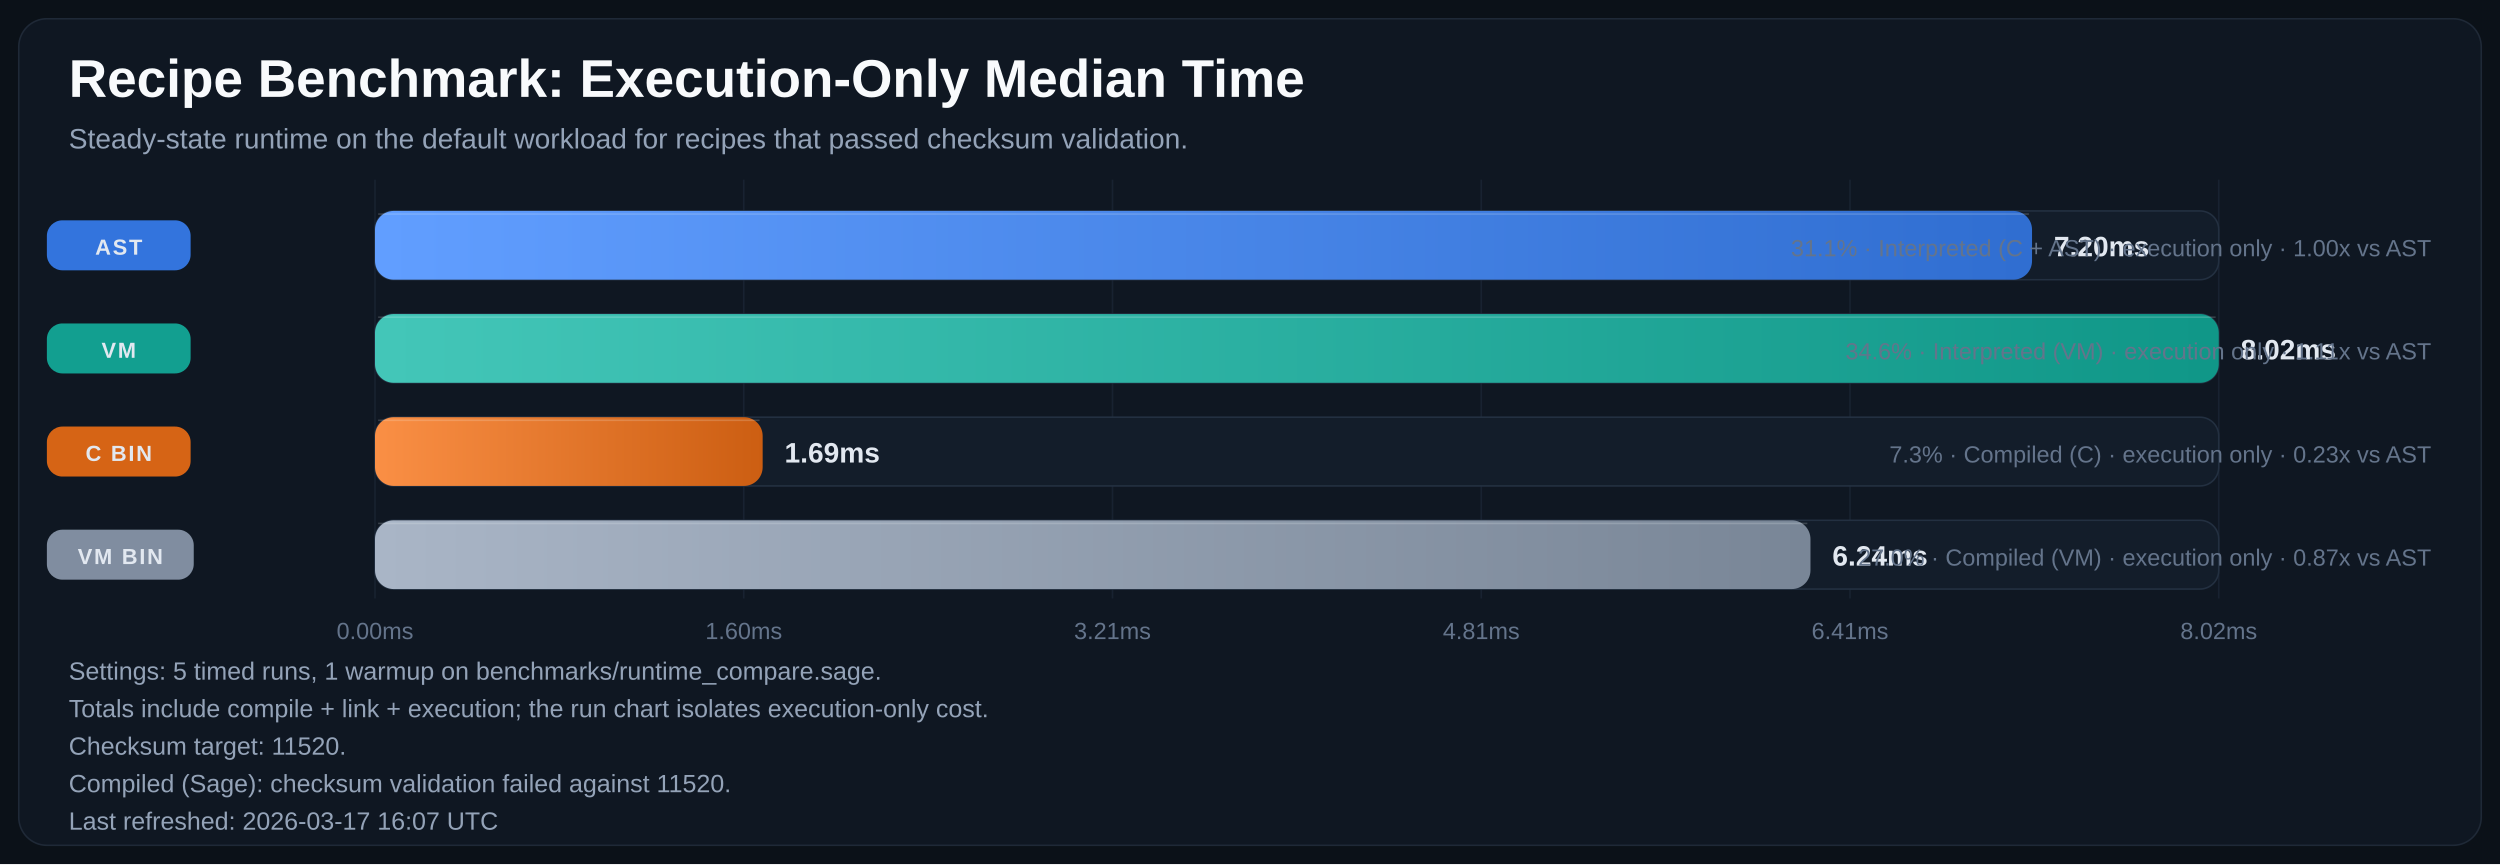
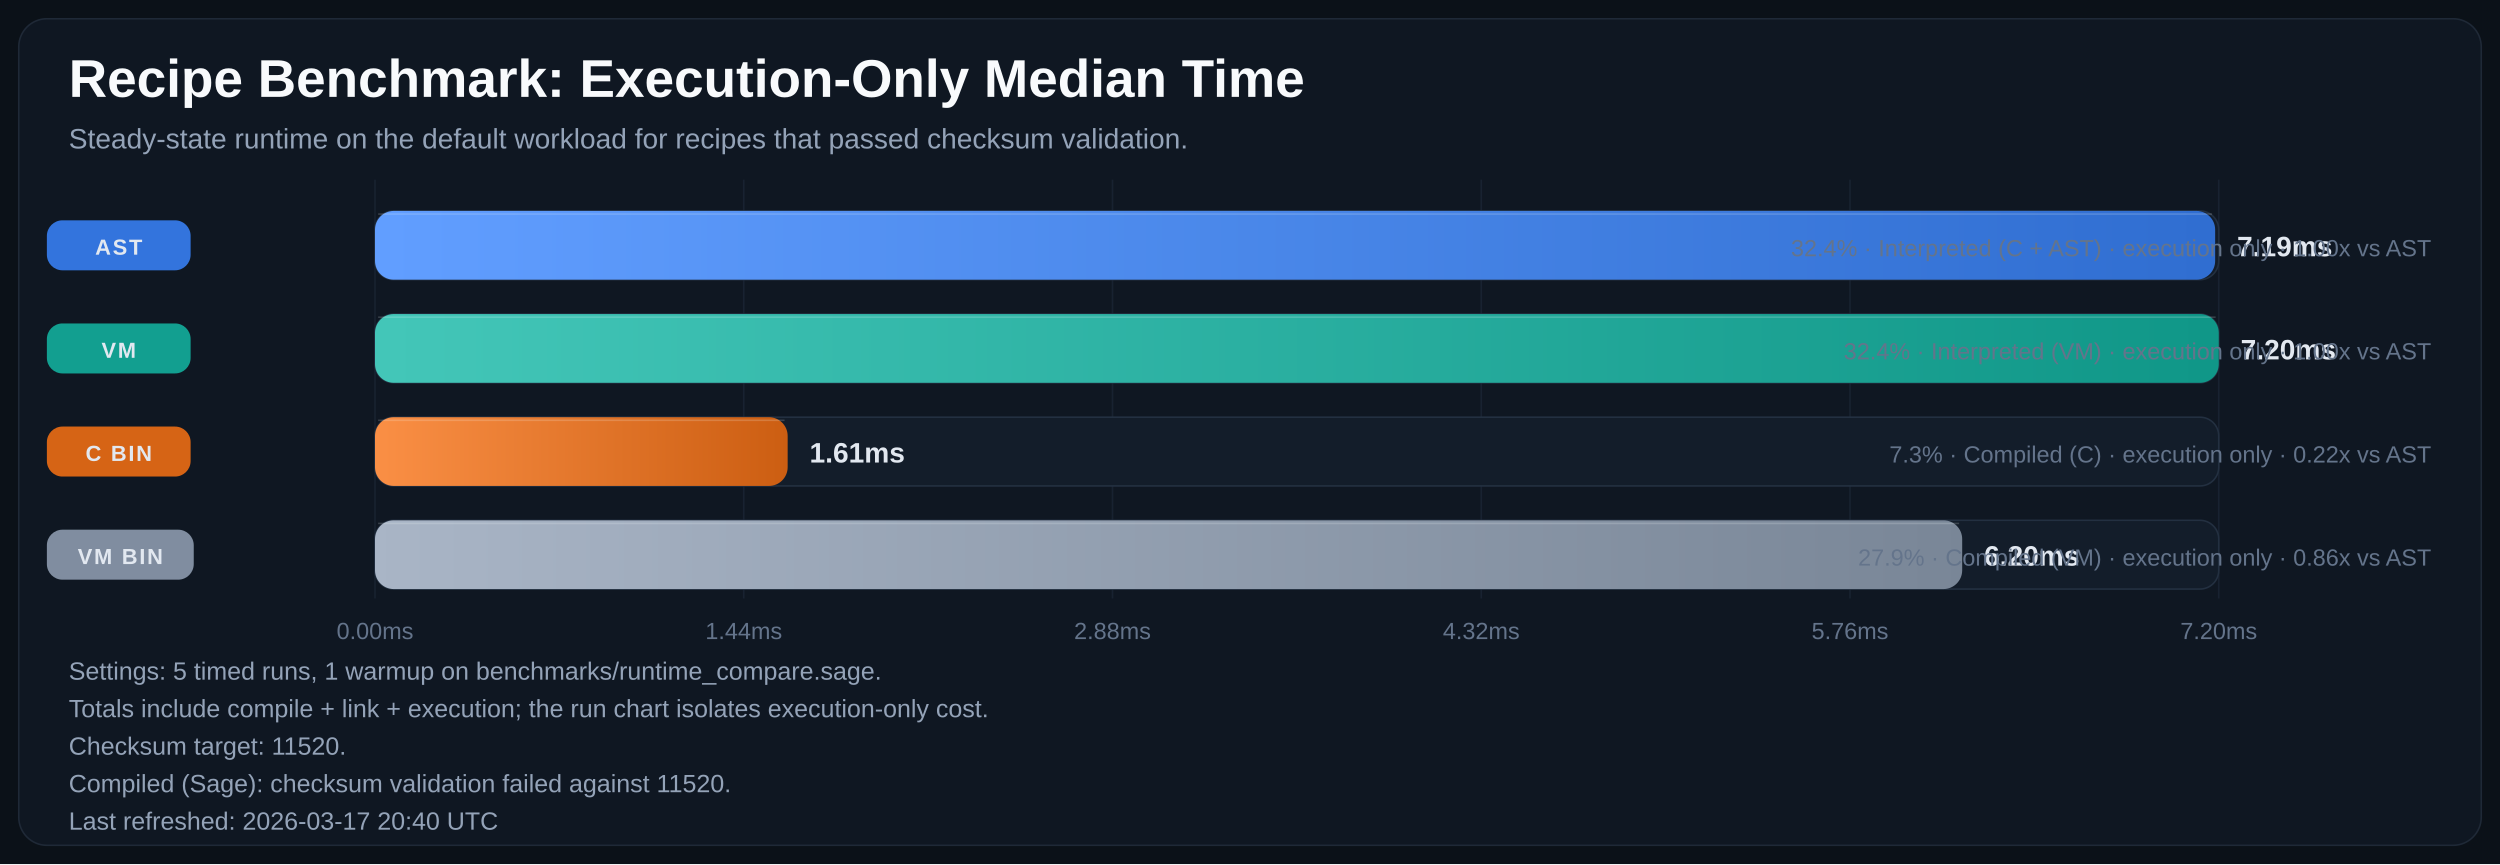
<svg xmlns="http://www.w3.org/2000/svg" width="1600" height="553" viewBox="0 0 1600 553" role="img" aria-labelledby="title desc">
  <defs>
    <linearGradient id="bar-gradient-0" x1="0%" y1="0%" x2="100%" y2="0%">
      <stop offset="0%" stop-color="#619EFF" />
      <stop offset="100%" stop-color="#306ED1" />
    </linearGradient>
    <linearGradient id="bar-gradient-1" x1="0%" y1="0%" x2="100%" y2="0%">
      <stop offset="0%" stop-color="#43C6B8" />
      <stop offset="100%" stop-color="#109788" />
    </linearGradient>
    <linearGradient id="bar-gradient-2" x1="0%" y1="0%" x2="100%" y2="0%">
      <stop offset="0%" stop-color="#FA8F45" />
      <stop offset="100%" stop-color="#CC5E12" />
    </linearGradient>
    <linearGradient id="bar-gradient-3" x1="0%" y1="0%" x2="100%" y2="0%">
      <stop offset="0%" stop-color="#A9B5C6" />
      <stop offset="100%" stop-color="#798697" />
    </linearGradient>
  </defs>
  <rect width="100%" height="100%" fill="#0B1118" />
  <rect x="12" y="12" width="1576" height="529" rx="18" fill="#0F1722" stroke="#1F2937" />
  <text x="44" y="62" fill="#F8FAFC" font-size="34" font-family="Segoe UI, Arial, sans-serif" font-weight="700">Recipe Benchmark: Execution-Only Median Time</text>
  <text x="44" y="95" fill="#94A3B8" font-size="18" font-family="Segoe UI, Arial, sans-serif">Steady-state runtime on the default workload for recipes that passed checksum validation.</text>
  <line x1="240.0" y1="115" x2="240.0" y2="383" stroke="#182231" stroke-width="1" />
  <text x="240.0" y="409" text-anchor="middle" fill="#64748B" font-size="15" font-family="Segoe UI, Arial, sans-serif">0.00ms</text>
  <line x1="476.0" y1="115" x2="476.0" y2="383" stroke="#182231" stroke-width="1" />
-   <text x="476.0" y="409" text-anchor="middle" fill="#64748B" font-size="15" font-family="Segoe UI, Arial, sans-serif">1.60ms</text>
+   <text x="476.0" y="409" text-anchor="middle" fill="#64748B" font-size="15" font-family="Segoe UI, Arial, sans-serif">1.44ms</text>
  <line x1="712.0" y1="115" x2="712.0" y2="383" stroke="#182231" stroke-width="1" />
-   <text x="712.0" y="409" text-anchor="middle" fill="#64748B" font-size="15" font-family="Segoe UI, Arial, sans-serif">3.21ms</text>
+   <text x="712.0" y="409" text-anchor="middle" fill="#64748B" font-size="15" font-family="Segoe UI, Arial, sans-serif">2.88ms</text>
  <line x1="948.0" y1="115" x2="948.0" y2="383" stroke="#182231" stroke-width="1" />
-   <text x="948.0" y="409" text-anchor="middle" fill="#64748B" font-size="15" font-family="Segoe UI, Arial, sans-serif">4.81ms</text>
+   <text x="948.0" y="409" text-anchor="middle" fill="#64748B" font-size="15" font-family="Segoe UI, Arial, sans-serif">4.32ms</text>
  <line x1="1184.0" y1="115" x2="1184.0" y2="383" stroke="#182231" stroke-width="1" />
-   <text x="1184.0" y="409" text-anchor="middle" fill="#64748B" font-size="15" font-family="Segoe UI, Arial, sans-serif">6.41ms</text>
+   <text x="1184.0" y="409" text-anchor="middle" fill="#64748B" font-size="15" font-family="Segoe UI, Arial, sans-serif">5.76ms</text>
  <line x1="1420.0" y1="115" x2="1420.0" y2="383" stroke="#182231" stroke-width="1" />
-   <text x="1420.0" y="409" text-anchor="middle" fill="#64748B" font-size="15" font-family="Segoe UI, Arial, sans-serif">8.02ms</text>
+   <text x="1420.0" y="409" text-anchor="middle" fill="#64748B" font-size="15" font-family="Segoe UI, Arial, sans-serif">7.20ms</text>
  <rect x="30" y="141.0" width="92" height="32" rx="10" fill="#3479E6" opacity="0.95" />
  <text x="76.0" y="163.0" text-anchor="middle" fill="#E2E8F0" font-size="14" font-family="Segoe UI, Arial, sans-serif" font-weight="700" letter-spacing="1.1">AST</text>
  <rect x="240" y="135" width="1180" height="44" rx="12" fill="#131D2A" stroke="#233041" />
-   <rect x="240" y="135" width="1060.5" height="44" rx="12" fill="url(#bar-gradient-0)" />
-   <line x1="242.0" y1="137.0" x2="1298.5" y2="137.0" stroke="#F8FAFC" stroke-opacity="0.18" />
-   <text x="1314.5" y="164.0" fill="#E2E8F0" font-size="18" font-family="Segoe UI, Arial, sans-serif" font-weight="700">7.20ms</text>
-   <text x="1556" y="164.0" text-anchor="end" fill="#64748B" font-size="15" font-family="Segoe UI, Arial, sans-serif">31.1% · Interpreted (C + AST) · execution only · 1.00x vs AST</text>
+   <rect x="240" y="135" width="1177.7" height="44" rx="12" fill="url(#bar-gradient-0)" />
+   <line x1="242.0" y1="137.0" x2="1415.7" y2="137.0" stroke="#F8FAFC" stroke-opacity="0.18" />
+   <text x="1431.7" y="164.0" fill="#E2E8F0" font-size="18" font-family="Segoe UI, Arial, sans-serif" font-weight="700">7.19ms</text>
+   <text x="1556" y="164.0" text-anchor="end" fill="#64748B" font-size="15" font-family="Segoe UI, Arial, sans-serif">32.4% · Interpreted (C + AST) · execution only · 1.00x vs AST</text>
  <rect x="30" y="207.0" width="92" height="32" rx="10" fill="#12A695" opacity="0.95" />
  <text x="76.0" y="229.0" text-anchor="middle" fill="#E2E8F0" font-size="14" font-family="Segoe UI, Arial, sans-serif" font-weight="700" letter-spacing="1.1">VM</text>
  <rect x="240" y="201" width="1180" height="44" rx="12" fill="#131D2A" stroke="#233041" />
  <rect x="240" y="201" width="1180.0" height="44" rx="12" fill="url(#bar-gradient-1)" />
  <line x1="242.0" y1="203.0" x2="1418.0" y2="203.0" stroke="#F8FAFC" stroke-opacity="0.18" />
-   <text x="1434.0" y="230.0" fill="#E2E8F0" font-size="18" font-family="Segoe UI, Arial, sans-serif" font-weight="700">8.02ms</text>
-   <text x="1556" y="230.0" text-anchor="end" fill="#64748B" font-size="15" font-family="Segoe UI, Arial, sans-serif">34.6% · Interpreted (VM) · execution only · 1.11x vs AST</text>
+   <text x="1434.0" y="230.0" fill="#E2E8F0" font-size="18" font-family="Segoe UI, Arial, sans-serif" font-weight="700">7.20ms</text>
+   <text x="1556" y="230.0" text-anchor="end" fill="#64748B" font-size="15" font-family="Segoe UI, Arial, sans-serif">32.4% · Interpreted (VM) · execution only · 1.00x vs AST</text>
  <rect x="30" y="273.0" width="92" height="32" rx="10" fill="#E06814" opacity="0.95" />
  <text x="76.0" y="295.0" text-anchor="middle" fill="#E2E8F0" font-size="14" font-family="Segoe UI, Arial, sans-serif" font-weight="700" letter-spacing="1.1">C BIN</text>
  <rect x="240" y="267" width="1180" height="44" rx="12" fill="#131D2A" stroke="#233041" />
-   <rect x="240" y="267" width="248.1" height="44" rx="12" fill="url(#bar-gradient-2)" />
-   <line x1="242.0" y1="269.0" x2="486.1" y2="269.0" stroke="#F8FAFC" stroke-opacity="0.18" />
-   <text x="502.1" y="296.0" fill="#E2E8F0" font-size="18" font-family="Segoe UI, Arial, sans-serif" font-weight="700">1.69ms</text>
-   <text x="1556" y="296.0" text-anchor="end" fill="#64748B" font-size="15" font-family="Segoe UI, Arial, sans-serif">7.3% · Compiled (C) · execution only · 0.23x vs AST</text>
+   <rect x="240" y="267" width="264.1" height="44" rx="12" fill="url(#bar-gradient-2)" />
+   <line x1="242.0" y1="269.0" x2="502.1" y2="269.0" stroke="#F8FAFC" stroke-opacity="0.18" />
+   <text x="518.1" y="296.0" fill="#E2E8F0" font-size="18" font-family="Segoe UI, Arial, sans-serif" font-weight="700">1.61ms</text>
+   <text x="1556" y="296.0" text-anchor="end" fill="#64748B" font-size="15" font-family="Segoe UI, Arial, sans-serif">7.3% · Compiled (C) · execution only · 0.22x vs AST</text>
  <rect x="30" y="339.0" width="94" height="32" rx="10" fill="#8593A6" opacity="0.95" />
  <text x="77.0" y="361.0" text-anchor="middle" fill="#E2E8F0" font-size="14" font-family="Segoe UI, Arial, sans-serif" font-weight="700" letter-spacing="1.1">VM BIN</text>
  <rect x="240" y="333" width="1180" height="44" rx="12" fill="#131D2A" stroke="#233041" />
-   <rect x="240" y="333" width="918.7" height="44" rx="12" fill="url(#bar-gradient-3)" />
-   <line x1="242.0" y1="335.0" x2="1156.7" y2="335.0" stroke="#F8FAFC" stroke-opacity="0.18" />
-   <text x="1172.7" y="362.0" fill="#E2E8F0" font-size="18" font-family="Segoe UI, Arial, sans-serif" font-weight="700">6.24ms</text>
-   <text x="1556" y="362.0" text-anchor="end" fill="#64748B" font-size="15" font-family="Segoe UI, Arial, sans-serif">27.0% · Compiled (VM) · execution only · 0.87x vs AST</text>
+   <rect x="240" y="333" width="1015.8" height="44" rx="12" fill="url(#bar-gradient-3)" />
+   <line x1="242.0" y1="335.0" x2="1253.8" y2="335.0" stroke="#F8FAFC" stroke-opacity="0.18" />
+   <text x="1269.8" y="362.0" fill="#E2E8F0" font-size="18" font-family="Segoe UI, Arial, sans-serif" font-weight="700">6.20ms</text>
+   <text x="1556" y="362.0" text-anchor="end" fill="#64748B" font-size="15" font-family="Segoe UI, Arial, sans-serif">27.9% · Compiled (VM) · execution only · 0.86x vs AST</text>
  <text x="44" y="435" fill="#94A3B8" font-size="16" font-family="Segoe UI, Arial, sans-serif">Settings: 5 timed runs, 1 warmup on benchmarks/runtime_compare.sage.</text>
  <text x="44" y="459" fill="#94A3B8" font-size="16" font-family="Segoe UI, Arial, sans-serif">Totals include compile + link + execution; the run chart isolates execution-only cost.</text>
  <text x="44" y="483" fill="#94A3B8" font-size="16" font-family="Segoe UI, Arial, sans-serif">Checksum target: 11520.</text>
  <text x="44" y="507" fill="#94A3B8" font-size="16" font-family="Segoe UI, Arial, sans-serif">Compiled (Sage): checksum validation failed against 11520.</text>
-   <text x="44" y="531" fill="#94A3B8" font-size="16" font-family="Segoe UI, Arial, sans-serif">Last refreshed: 2026-03-17 16:07 UTC</text>
+   <text x="44" y="531" fill="#94A3B8" font-size="16" font-family="Segoe UI, Arial, sans-serif">Last refreshed: 2026-03-17 20:40 UTC</text>
</svg>
